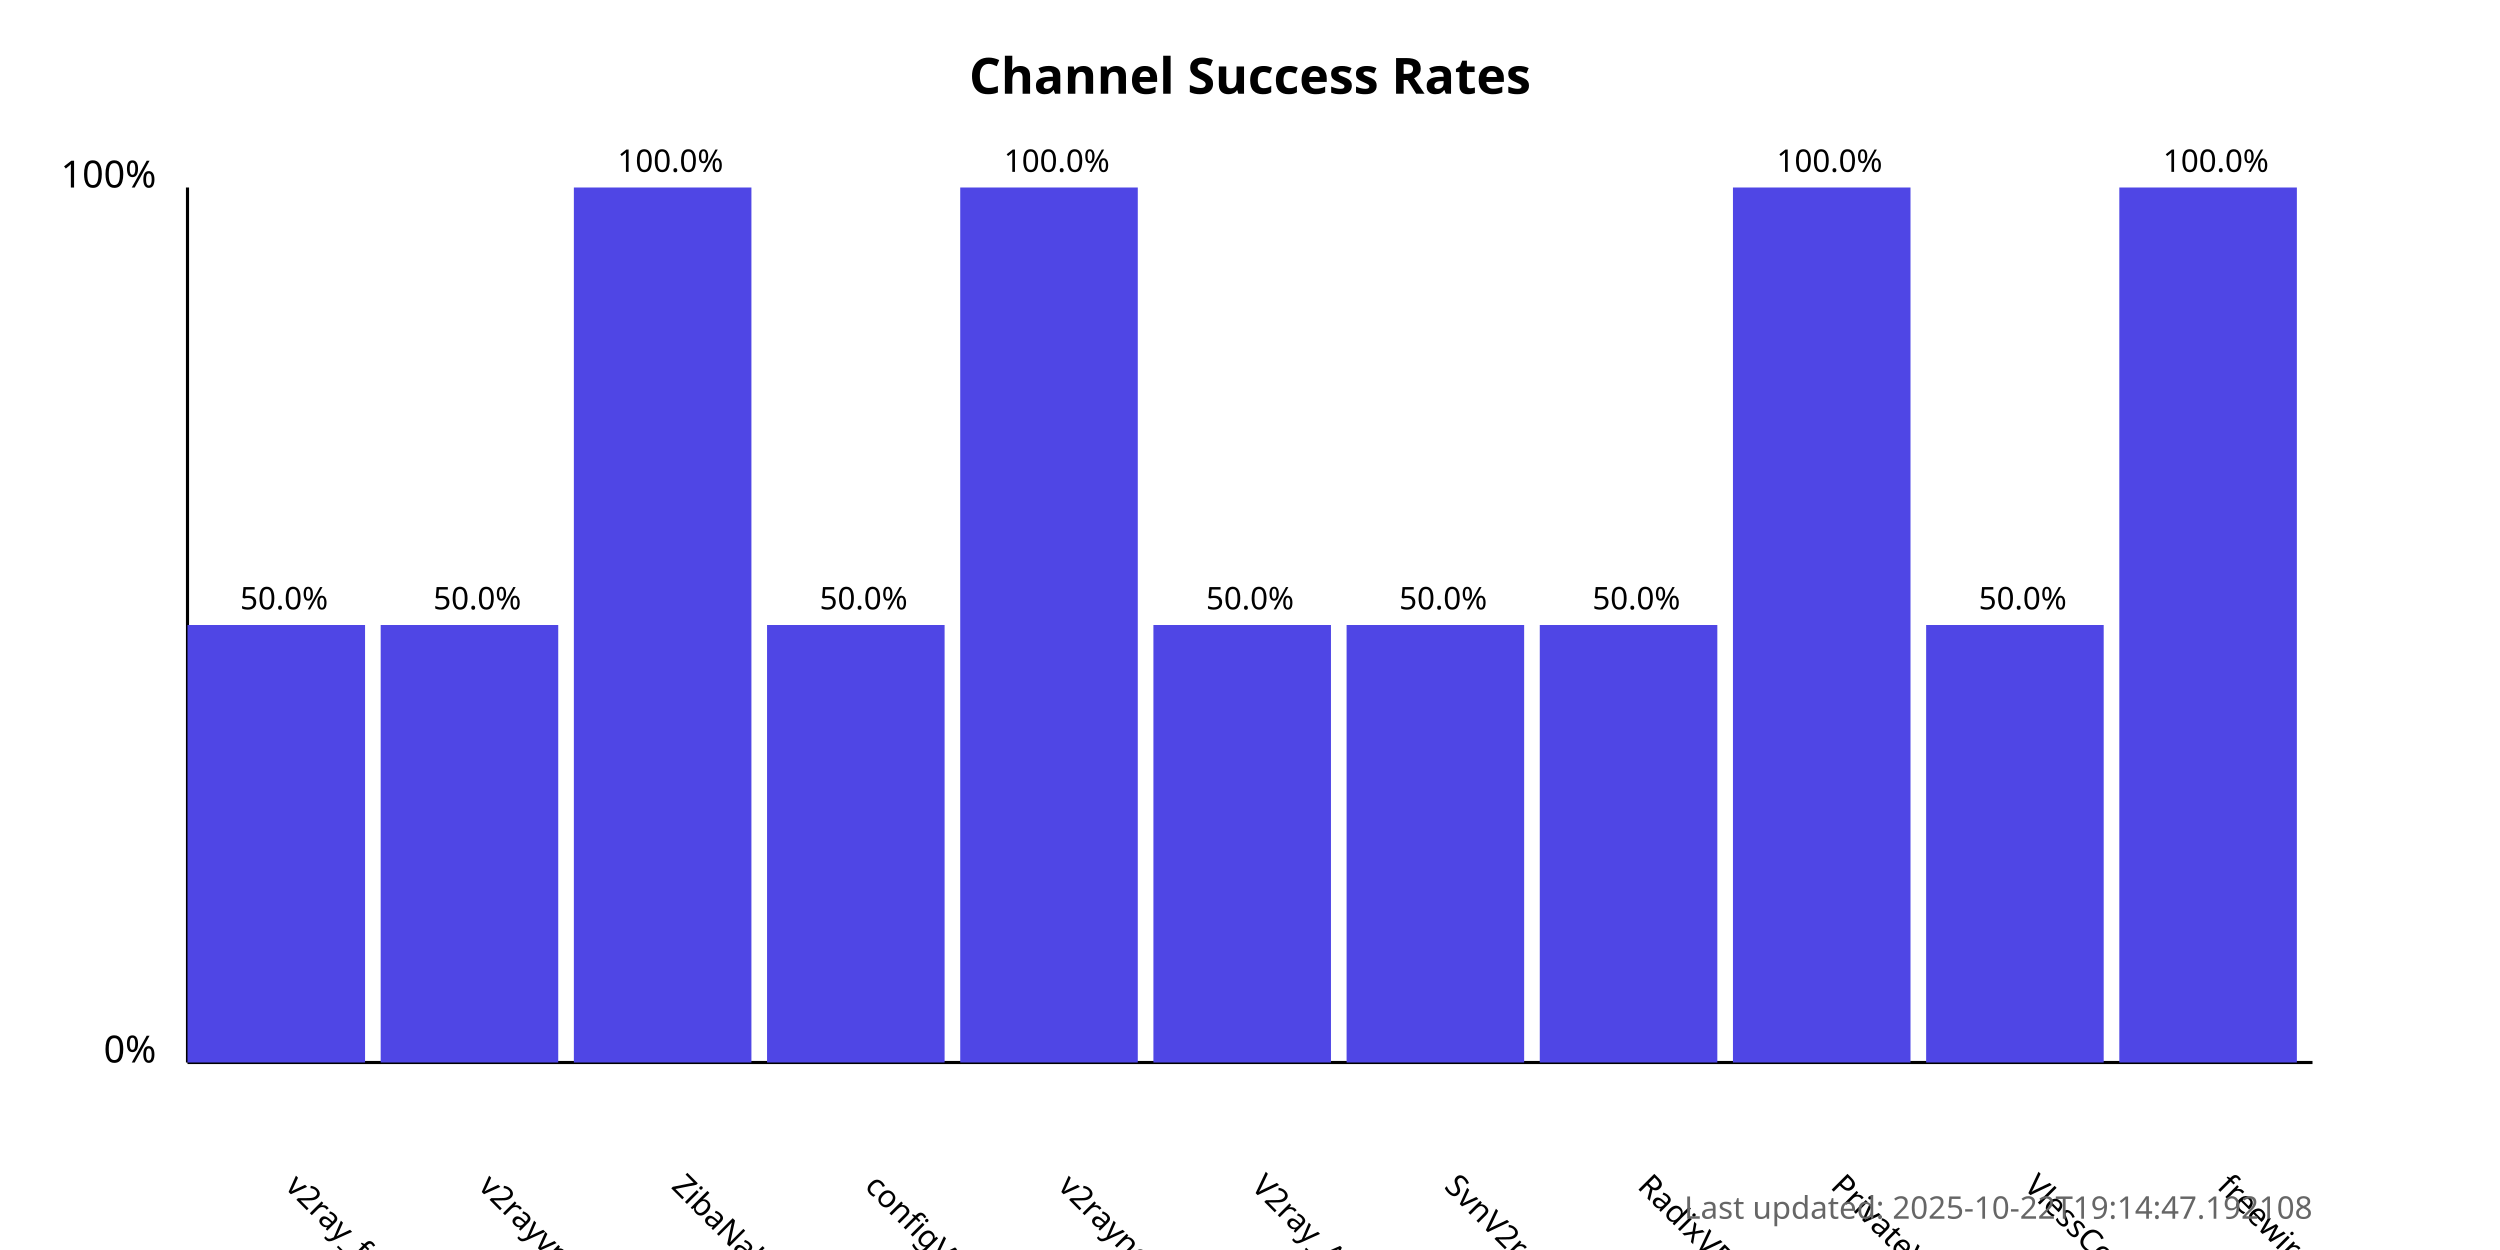
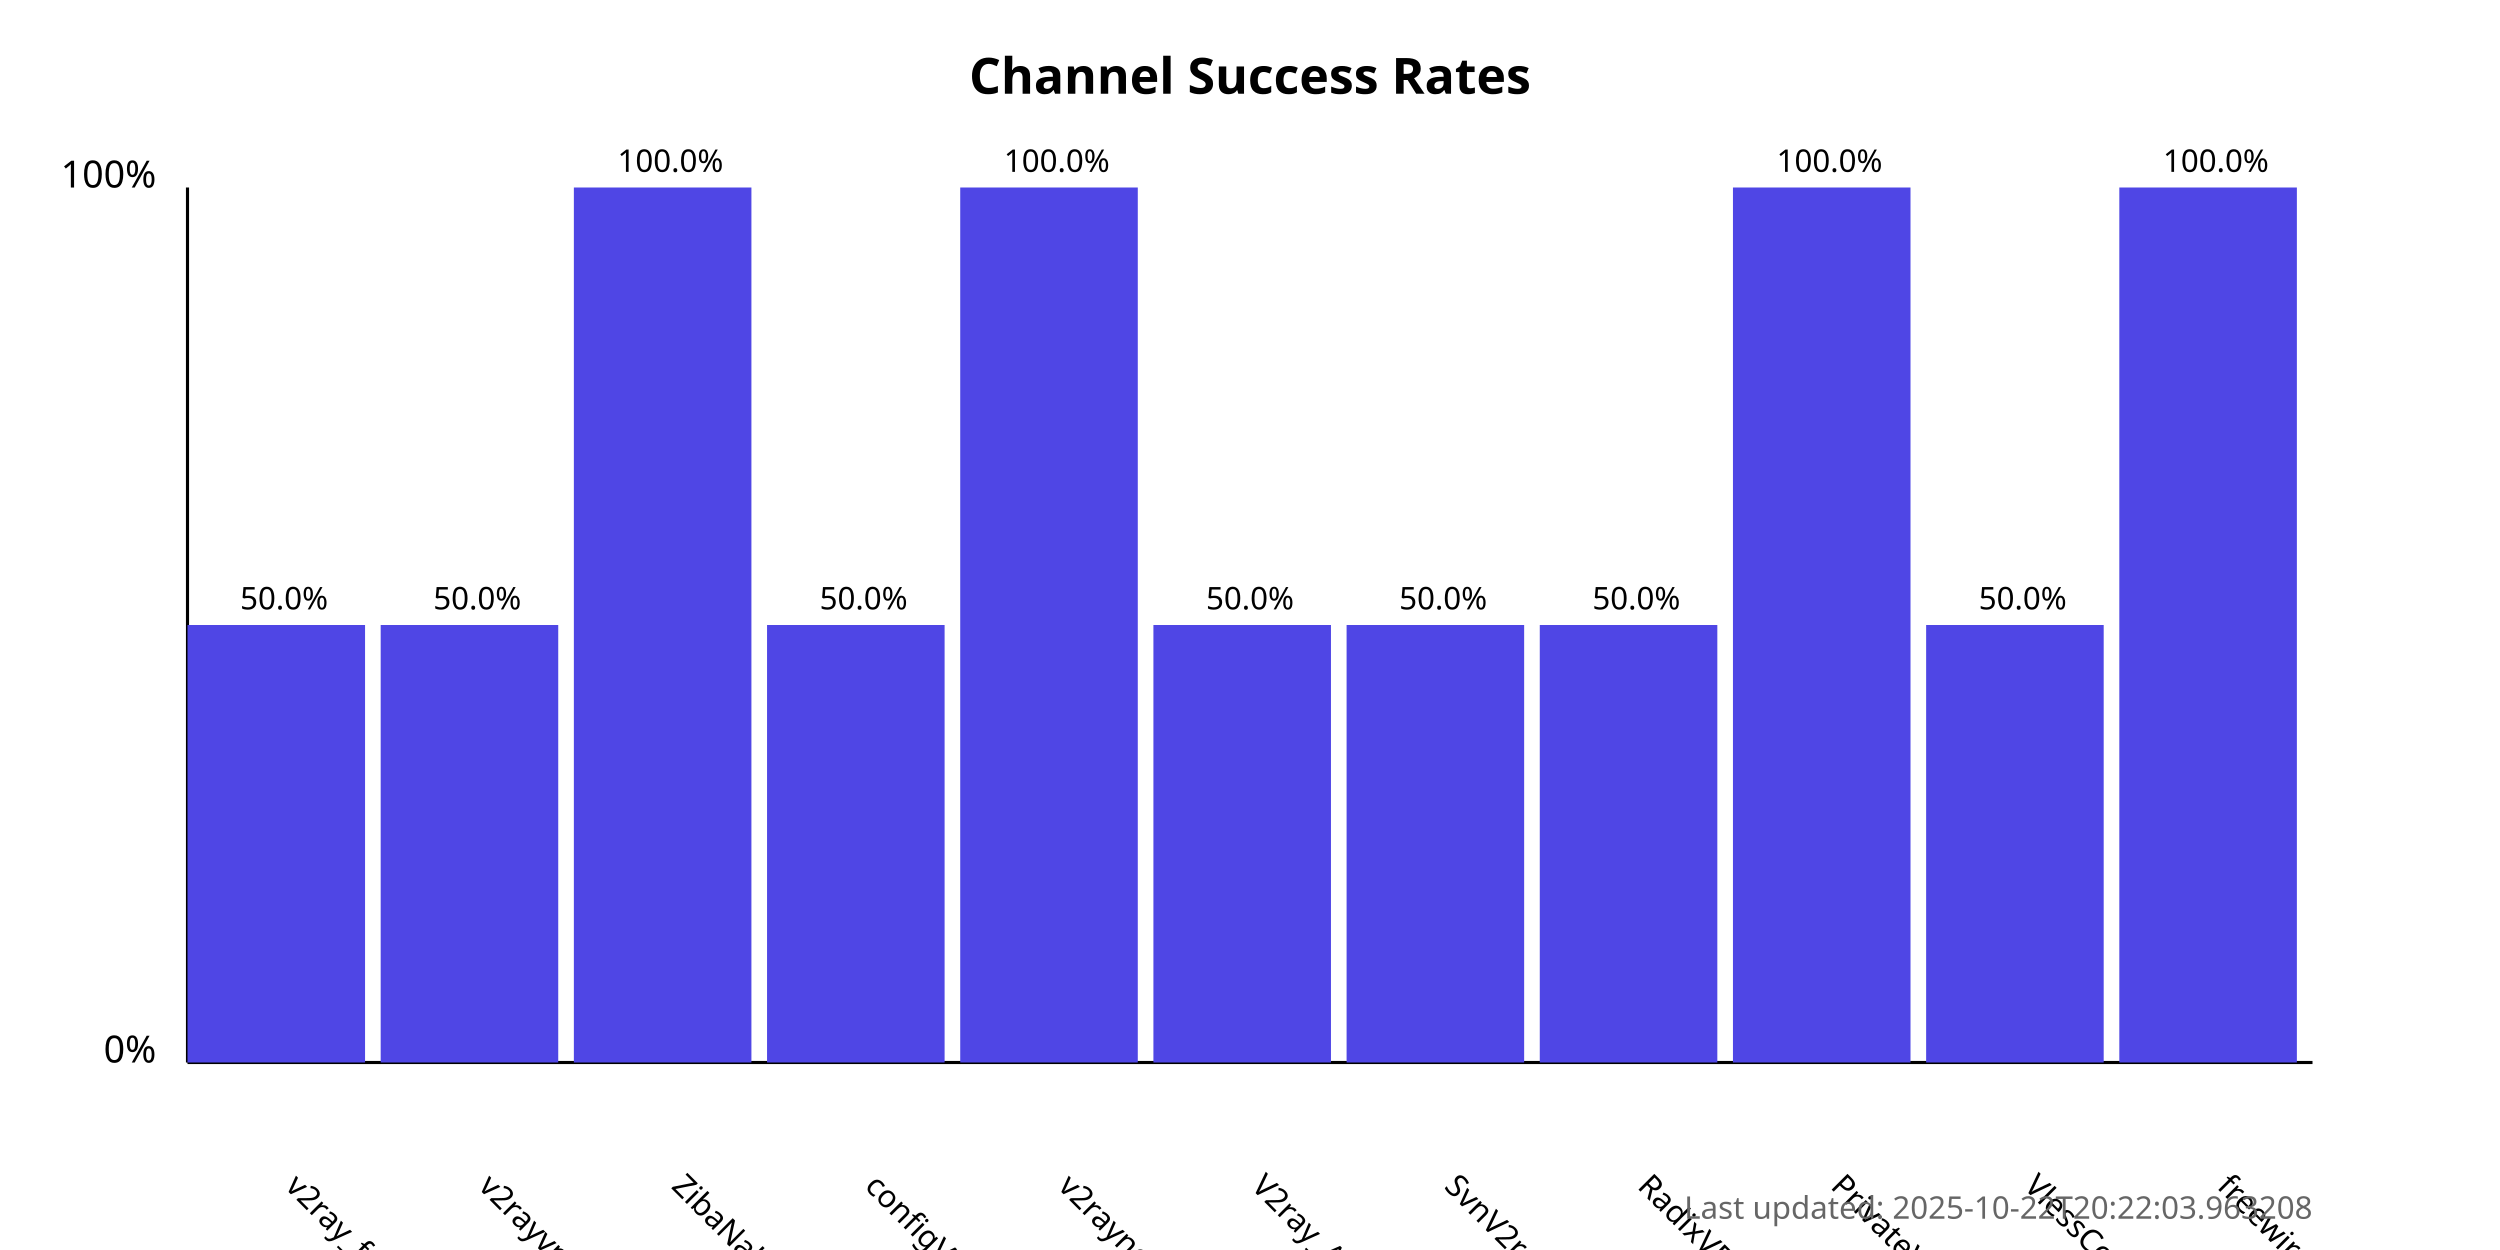
<svg xmlns="http://www.w3.org/2000/svg" width="800" height="400">
  <style>
            .chart-title { font: bold 16px sans-serif; }
            .axis-label { font: 12px sans-serif; }
            .tick-label { font: 10px sans-serif; }
            .bar { fill: #4f46e5; }
            .bar:hover { fill: #6366f1; }
            .timestamp { font: 10px sans-serif; fill: #666; }
        </style>
  <text x="400.0" y="30" text-anchor="middle" class="chart-title">
            Channel Success Rates
        </text>
  <line x1="60" y1="340" x2="60" y2="60" stroke="black" stroke-width="1" />
  <line x1="60" y1="340" x2="740" y2="340" stroke="black" stroke-width="1" />
  <text x="50" y="340" text-anchor="end" class="axis-label">0%</text>
  <text x="50" y="60" text-anchor="end" class="axis-label">100%</text>
  <g>
    <rect x="60" y="200.0" width="56.818" height="140.0" class="bar" />
    <text x="90.909" y="380" transform="rotate(45, 90.90909, 380)" text-anchor="start" class="tick-label">
                v2ray_free_conf
            </text>
    <text x="90.909" y="195.0" text-anchor="middle" class="tick-label">
                50.0%
            </text>
  </g>
  <g>
    <rect x="121.818" y="200.0" width="56.818" height="140.0" class="bar" />
    <text x="152.727" y="380" transform="rotate(45, 152.7273, 380)" text-anchor="start" class="tick-label">
                v2rayvpno
            </text>
    <text x="152.727" y="195.0" text-anchor="middle" class="tick-label">
                50.0%
            </text>
  </g>
  <g>
    <rect x="183.636" y="60.0" width="56.818" height="280.0" class="bar" />
    <text x="214.545" y="380" transform="rotate(45, 214.5455, 380)" text-anchor="start" class="tick-label">
                ZibaNabz
            </text>
    <text x="214.545" y="55.0" text-anchor="middle" class="tick-label">
                100.0%
            </text>
  </g>
  <g>
    <rect x="245.455" y="200.0" width="56.818" height="140.0" class="bar" />
    <text x="276.364" y="380" transform="rotate(45, 276.3636, 380)" text-anchor="start" class="tick-label">
                configV2rayForFree
            </text>
    <text x="276.364" y="195.0" text-anchor="middle" class="tick-label">
                50.0%
            </text>
  </g>
  <g>
    <rect x="307.273" y="60.0" width="56.818" height="280.0" class="bar" />
    <text x="338.182" y="380" transform="rotate(45, 338.1818, 380)" text-anchor="start" class="tick-label">
                v2rayngvpn
            </text>
    <text x="338.182" y="55.0" text-anchor="middle" class="tick-label">
                100.0%
            </text>
  </g>
  <g>
    <rect x="369.091" y="200.0" width="56.818" height="140.0" class="bar" />
    <text x="400.0" y="380" transform="rotate(45, 400.0, 380)" text-anchor="start" class="tick-label">
                V2ray_Alpha
            </text>
    <text x="400.0" y="195.0" text-anchor="middle" class="tick-label">
                50.0%
            </text>
  </g>
  <g>
    <rect x="430.909" y="200.0" width="56.818" height="140.0" class="bar" />
    <text x="461.818" y="380" transform="rotate(45, 461.8182, 380)" text-anchor="start" class="tick-label">
                SvnV2ray
            </text>
    <text x="461.818" y="195.0" text-anchor="middle" class="tick-label">
                50.0%
            </text>
  </g>
  <g>
    <rect x="492.727" y="200.0" width="56.818" height="140.0" class="bar" />
    <text x="523.636" y="380" transform="rotate(45, 523.6364, 380)" text-anchor="start" class="tick-label">
                RadixVPN
            </text>
    <text x="523.636" y="195.0" text-anchor="middle" class="tick-label">
                50.0%
            </text>
  </g>
  <g>
    <rect x="554.545" y="60.0" width="56.818" height="280.0" class="bar" />
    <text x="585.455" y="380" transform="rotate(45, 585.4545, 380)" text-anchor="start" class="tick-label">
                PrivateVPNs
            </text>
    <text x="585.455" y="55.0" text-anchor="middle" class="tick-label">
                100.0%
            </text>
  </g>
  <g>
    <rect x="616.364" y="200.0" width="56.818" height="140.0" class="bar" />
    <text x="647.273" y="380" transform="rotate(45, 647.2727, 380)" text-anchor="start" class="tick-label">
                VlessConfig
            </text>
    <text x="647.273" y="195.0" text-anchor="middle" class="tick-label">
                50.0%
            </text>
  </g>
  <g>
    <rect x="678.182" y="60.0" width="56.818" height="280.0" class="bar" />
    <text x="709.091" y="380" transform="rotate(45, 709.0909, 380)" text-anchor="start" class="tick-label">
                freewireguard
            </text>
    <text x="709.091" y="55.0" text-anchor="middle" class="tick-label">
                100.0%
            </text>
  </g>
  <text x="740" y="390" text-anchor="end" class="timestamp">
-             Last updated: 2025-10-22T19:14:47.192108
+             Last updated: 2025-10-22T20:22:03.963208
        </text>
</svg>
